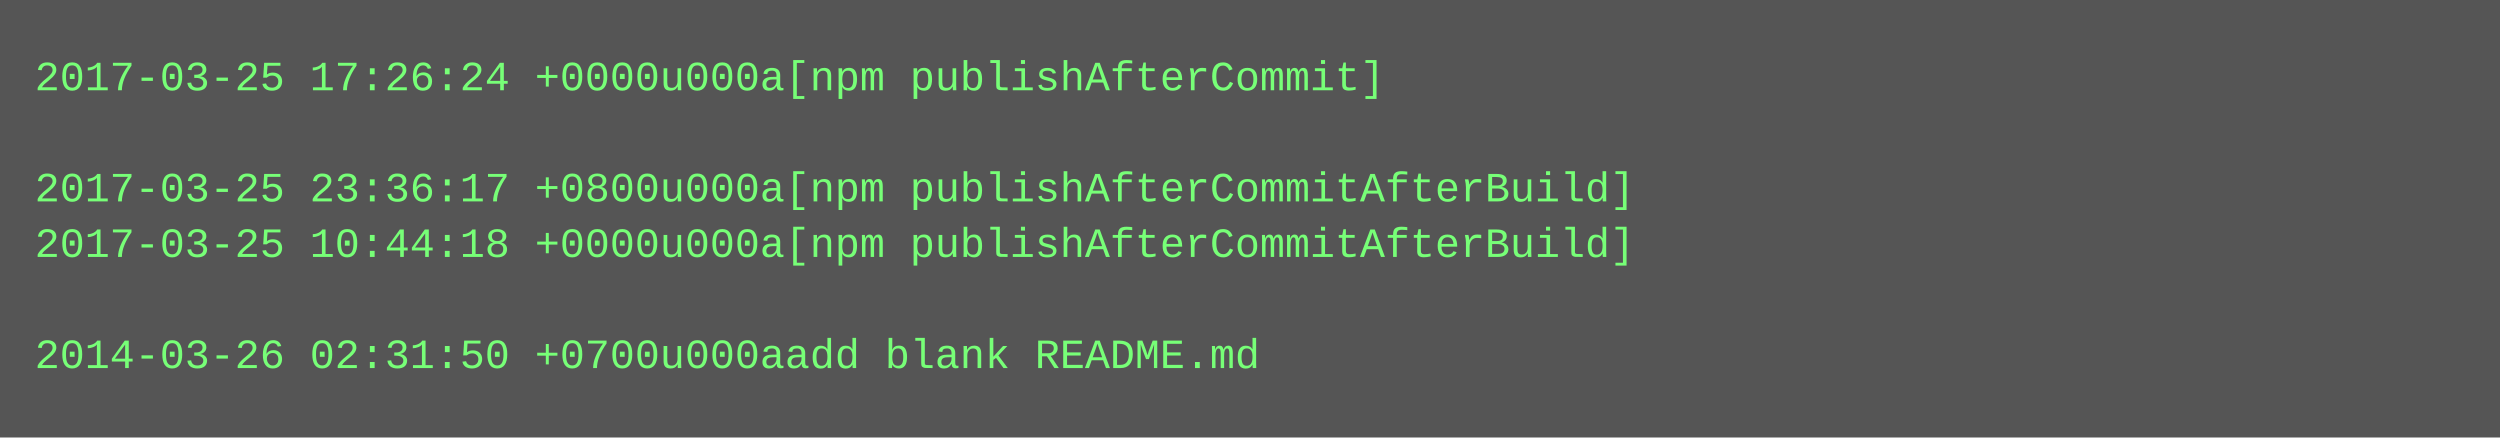
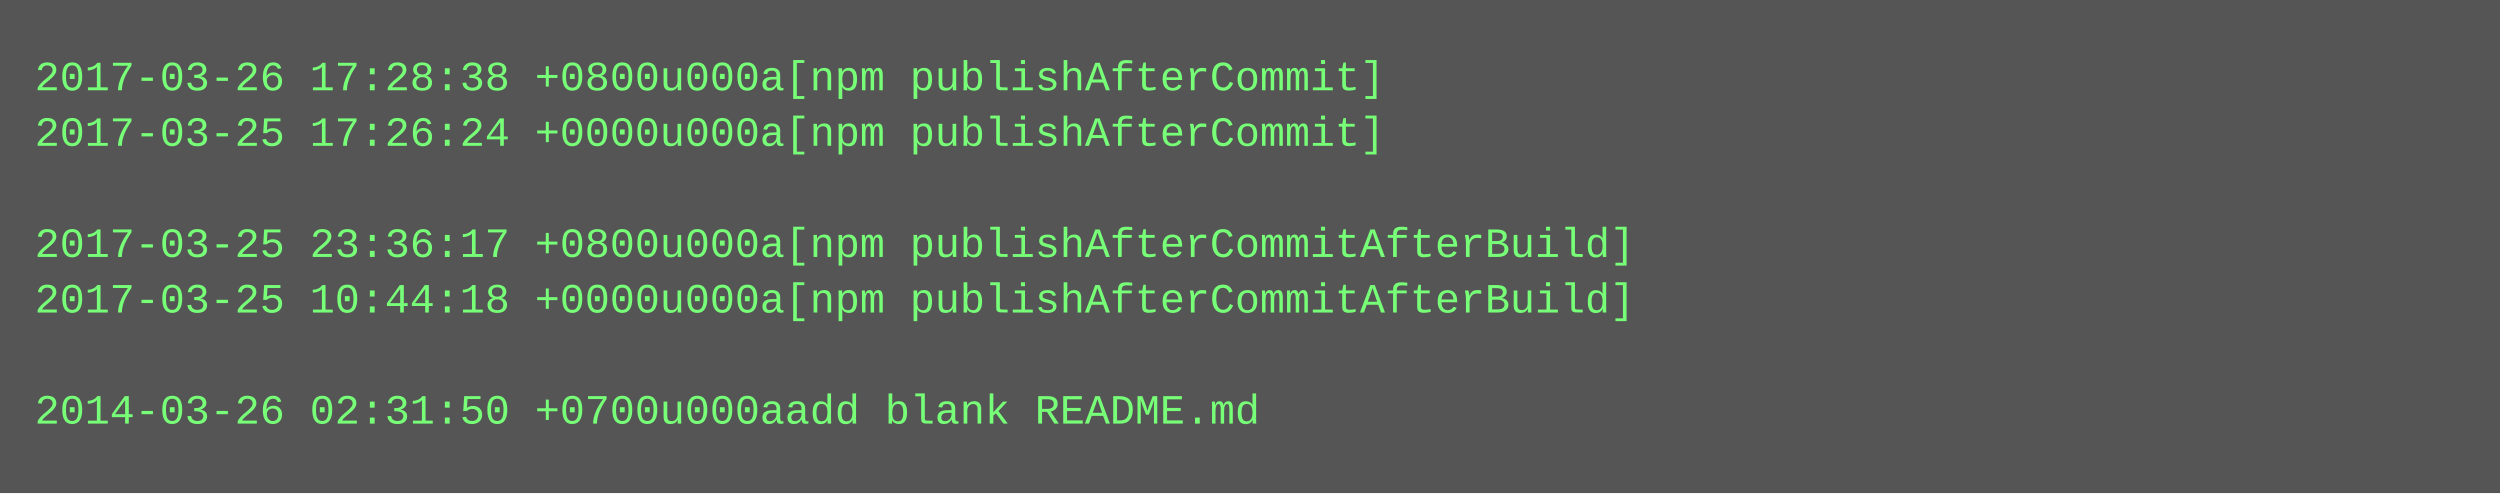
- <svg xmlns="http://www.w3.org/2000/svg" height="126" width="720">
-   <rect height="126" fill="#555" width="720" />
+ <svg xmlns="http://www.w3.org/2000/svg" height="142" width="720">
+   <rect height="142" fill="#555" width="720" />
  <text fill="#7f7" font-family="Courier New" font-size="12" xml:space="preserve">
-     <tspan x="10" y="26">2017-03-25 17:26:24 +0000u000a[npm publishAfterCommit]</tspan>
-     <tspan x="10" y="42" />
-     <tspan x="10" y="58">2017-03-25 23:36:17 +0800u000a[npm publishAfterCommitAfterBuild]</tspan>
-     <tspan x="10" y="74">2017-03-25 10:44:18 +0000u000a[npm publishAfterCommitAfterBuild]</tspan>
-     <tspan x="10" y="90" />
-     <tspan x="10" y="106">2014-03-26 02:31:50 +0700u000aadd blank README.md</tspan>
+     <tspan x="10" y="26">2017-03-26 17:28:38 +0800u000a[npm publishAfterCommit]</tspan>
+     <tspan x="10" y="42">2017-03-25 17:26:24 +0000u000a[npm publishAfterCommit]</tspan>
+     <tspan x="10" y="58" />
+     <tspan x="10" y="74">2017-03-25 23:36:17 +0800u000a[npm publishAfterCommitAfterBuild]</tspan>
+     <tspan x="10" y="90">2017-03-25 10:44:18 +0000u000a[npm publishAfterCommitAfterBuild]</tspan>
+     <tspan x="10" y="106" />
+     <tspan x="10" y="122">2014-03-26 02:31:50 +0700u000aadd blank README.md</tspan>
  </text>
</svg>
